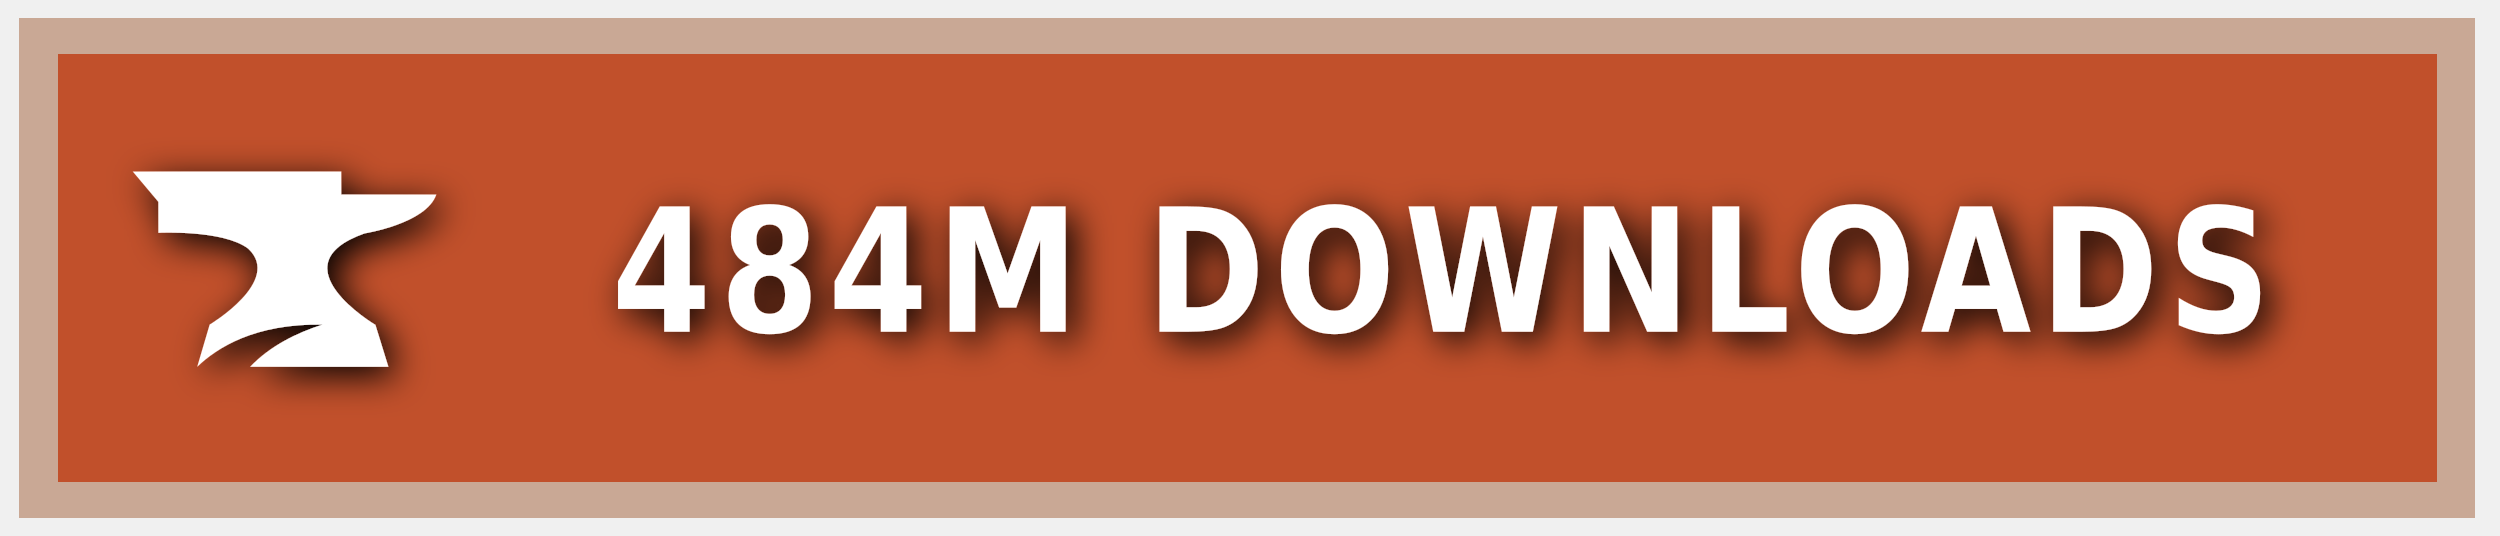
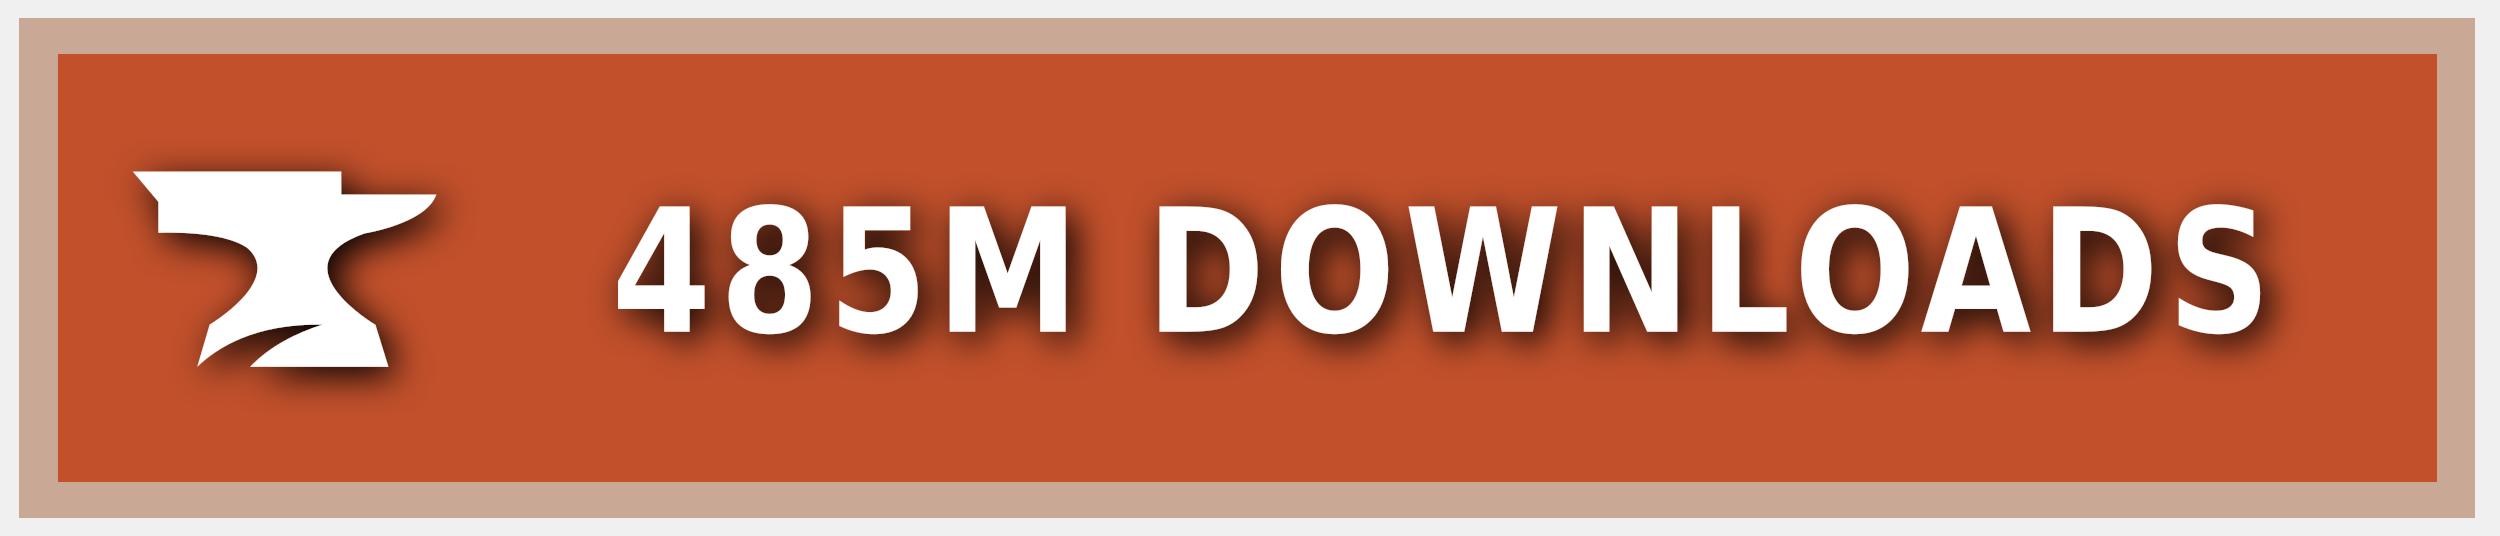
<svg xmlns="http://www.w3.org/2000/svg" xmlns:ns1="https://boxy-svg.com" width="140" height="30" role="img" aria-label="CURSEFORGE">
  <style> g:not(.noshadow) { filter: drop-shadow(0.5px 0.5px 1.0px black); } </style>
  <defs>
    <ns1:guide x="121.656" y="10.118" angle="90" />
    <ns1:guide x="127.198" y="17.628" angle="90" />
    <ns1:guide x="8.199" y="-3.08" angle="0" />
    <ns1:guide x="20.449" y="-4.101" angle="0" />
  </defs>
  <g class="noshadow" shape-rendering="crispEdges" style="" transform="matrix(1.074564, 0, 0, 1, 0, 0)">
    <rect x="1" y="1" width="128" height="28" style="fill: #F16436;" />
    <rect x="1" y="1" width="128" height="28" style="fill: rgba(0, 0, 0, 0.2);" />
    <rect x="2" y="2" width="126" height="26" style="fill: none; stroke-width:2px; stroke: rgba(211, 255, 255, 0.5);" />
  </g>
  <g style="" transform="matrix(1, 0, 0, 1, 1, 1)">
    <path class="st1" d="M 19.416 12.071 C 19.416 12.071 22.882 11.52 23.433 9.895 L 18.11 9.895 L 18.11 8.604 L 6.433 8.604 L 7.868 10.301 L 7.868 12.041 C 7.868 12.041 11.495 11.853 12.903 12.927 C 14.832 14.74 10.741 17.177 10.741 17.177 L 10.044 19.541 C 11.147 18.482 13.236 17.119 17.065 17.177 C 15.615 17.641 14.135 18.366 13.005 19.541 L 20.75 19.541 L 20.024 17.191 C 20.01 17.191 14.396 13.841 19.416 12.071 Z" style="fill: rgb(255, 255, 255);" />
  </g>
  <g fill="#fff" text-anchor="middle" font-family="Verdana,Geneva,DejaVu Sans,sans-serif" text-rendering="geometricPrecision" font-size="100" transform="matrix(1, 0, 0, 1, 13, 0)">
-     <text style="font-size: 80px; font-weight: 700; white-space: pre;" transform="matrix(0.1, 0, 0, 0.120296, 0, -3.678133)" x="677" y="185" letter-spacing="5">484M DOWNLOADS</text>
+     <text style="font-size: 80px; font-weight: 700; white-space: pre;" transform="matrix(0.1, 0, 0, 0.120296, 0, -3.678133)" x="677" y="185" letter-spacing="5">485M DOWNLOADS</text>
  </g>
</svg>
